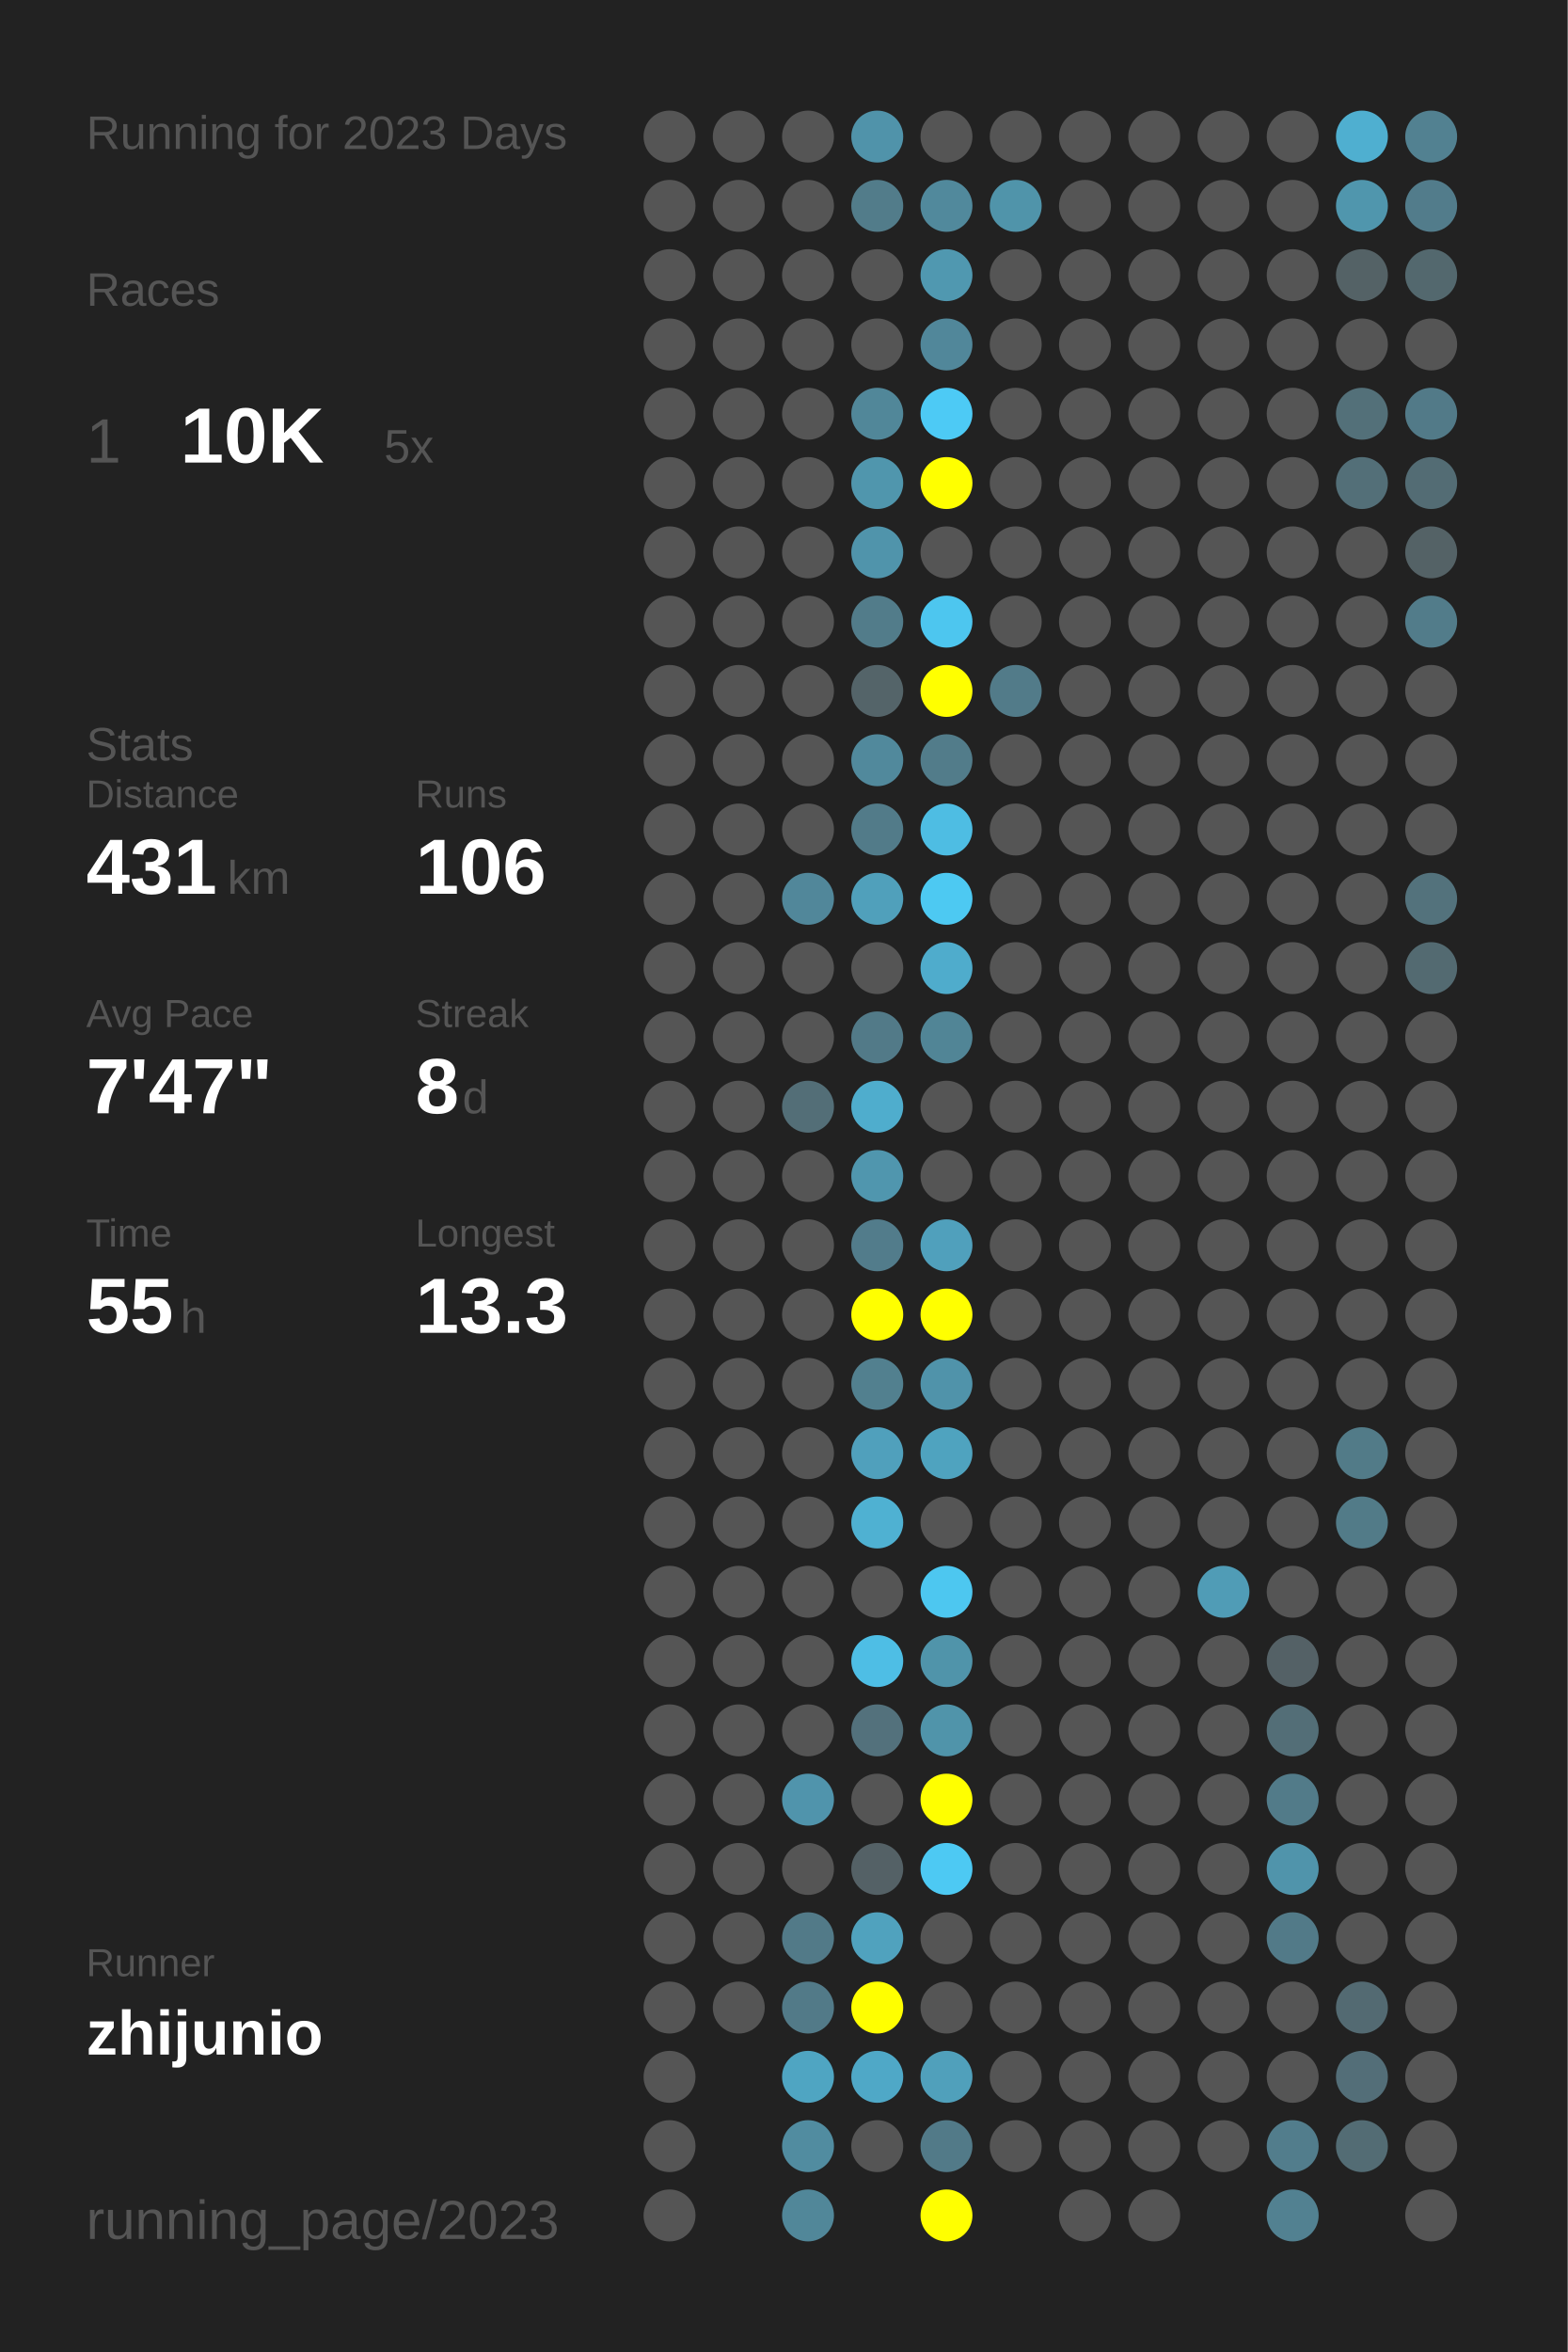
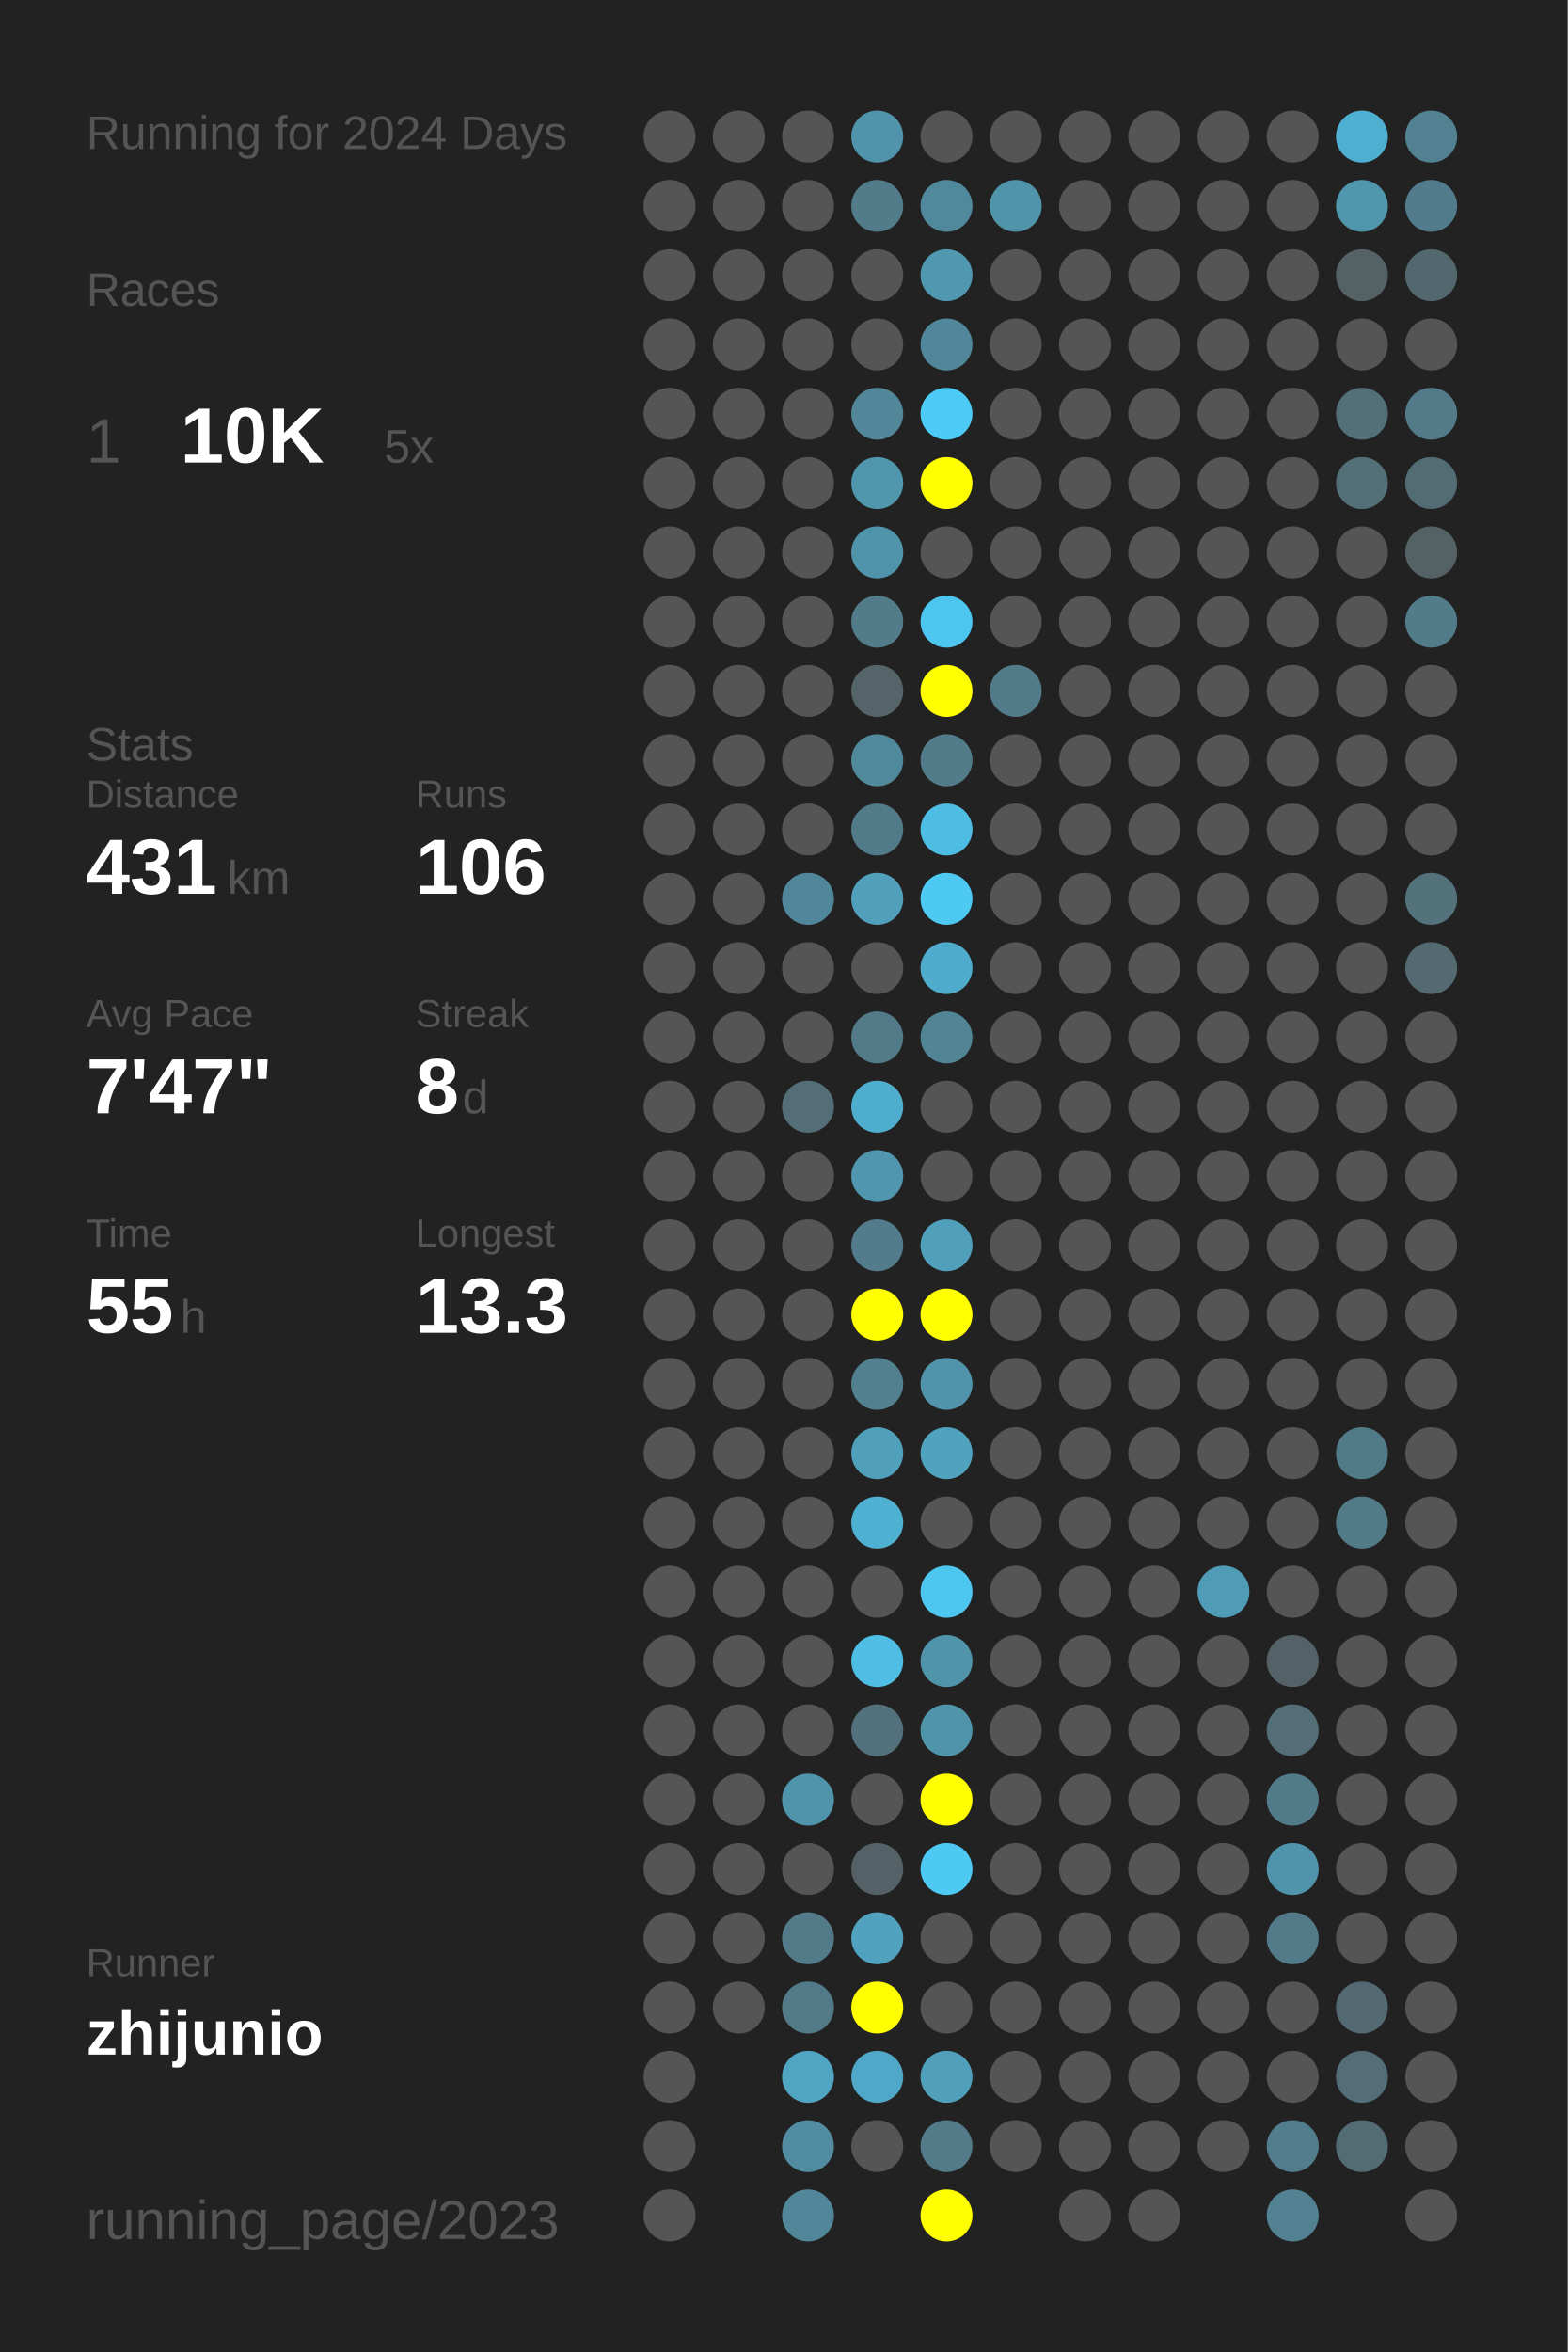
<svg xmlns="http://www.w3.org/2000/svg" baseProfile="full" height="300mm" version="1.1" viewBox="0,0,200,300" width="200mm">
  <defs />
  <rect fill="#222222" height="300" width="200" x="0" y="0" />
-   <text fill="#555555" style="font-size:6px; font-family:Arial;" x="11" y="19">Running for 2023 Days</text>
+   <text fill="#555555" style="font-size:6px; font-family:Arial;" x="11" y="19">Running for 2024 Days</text>
  <text fill="#555555" style="font-size:6px; font-family:Arial;" x="11" y="39">Races</text>
  <text fill="#555555" style="font-size:8px; font-family:Arial;" x="11" y="59">1</text>
  <text fill="#FFFFFF" style="font-size:10px; font-family:Arial; font-weight:bold;" x="23" y="59">10K</text>
  <text fill="#555555" style="font-size:6px; font-family:Arial;" x="49" y="59">5x</text>
  <text fill="#555555" style="font-size:6px; font-family:Arial;" x="11" y="97">Stats</text>
  <text fill="#555555" style="font-size:5px; font-family:Arial;" x="11" y="103">Distance</text>
  <text fill="#FFFFFF" style="font-size:10px; font-family:Arial; font-weight:bold;" x="11" y="114">431</text>
  <text fill="#555555" style="font-size:6px; font-family:Arial;" x="29" y="114">km</text>
  <text fill="#555555" style="font-size:5px; font-family:Arial;" x="53" y="103">Runs</text>
  <text fill="#FFFFFF" style="font-size:10px; font-family:Arial; font-weight:bold;" x="53" y="114">106</text>
  <text fill="#555555" style="font-size:5px; font-family:Arial;" x="11" y="131">Avg Pace</text>
  <text fill="#FFFFFF" style="font-size:10px; font-family:Arial; font-weight:bold;" x="11" y="142">7'47"</text>
  <text fill="#555555" style="font-size:5px; font-family:Arial;" x="53" y="131">Streak</text>
  <text fill="#FFFFFF" style="font-size:10px; font-family:Arial; font-weight:bold;" x="53" y="142">8</text>
  <text fill="#555555" style="font-size:6px; font-family:Arial;" x="59" y="142">d</text>
  <text fill="#555555" style="font-size:5px; font-family:Arial;" x="11" y="159">Time</text>
  <text fill="#FFFFFF" style="font-size:10px; font-family:Arial; font-weight:bold;" x="11" y="170">55</text>
  <text fill="#555555" style="font-size:6px; font-family:Arial;" x="23" y="170">h</text>
  <text fill="#555555" style="font-size:5px; font-family:Arial;" x="53" y="159">Longest</text>
  <text fill="#FFFFFF" style="font-size:10px; font-family:Arial; font-weight:bold;" x="53" y="170">13.3</text>
  <text fill="#555555" style="font-size:5px; font-family:Arial;" x="11" y="252.065">Runner</text>
  <text fill="#FFFFFF" style="font-size:8px; font-family:Arial; font-weight:bold;" x="11" y="262.065">zhijunio</text>
  <text fill="#555555" style="font-size:7px; font-family:Arial;" x="11" y="285.581">running_page/2023</text>
  <circle cx="85.417" cy="17.419" fill="#555555" r="3.312" />
  <circle cx="85.417" cy="26.258" fill="#555555" r="3.312" />
  <circle cx="85.417" cy="35.097" fill="#555555" r="3.312" />
  <circle cx="85.417" cy="43.935" fill="#555555" r="3.312" />
  <circle cx="85.417" cy="52.774" fill="#555555" r="3.312" />
  <circle cx="85.417" cy="61.613" fill="#555555" r="3.312" />
  <circle cx="85.417" cy="70.452" fill="#555555" r="3.312" />
  <circle cx="85.417" cy="79.29" fill="#555555" r="3.312" />
  <circle cx="85.417" cy="88.129" fill="#555555" r="3.312" />
  <circle cx="85.417" cy="96.968" fill="#555555" r="3.312" />
  <circle cx="85.417" cy="105.806" fill="#555555" r="3.312" />
  <circle cx="85.417" cy="114.645" fill="#555555" r="3.312" />
  <circle cx="85.417" cy="123.484" fill="#555555" r="3.312" />
  <circle cx="85.417" cy="132.323" fill="#555555" r="3.312" />
  <circle cx="85.417" cy="141.161" fill="#555555" r="3.312" />
  <circle cx="85.417" cy="150" fill="#555555" r="3.312" />
  <circle cx="85.417" cy="158.839" fill="#555555" r="3.312" />
  <circle cx="85.417" cy="167.677" fill="#555555" r="3.312" />
  <circle cx="85.417" cy="176.516" fill="#555555" r="3.312" />
  <circle cx="85.417" cy="185.355" fill="#555555" r="3.312" />
  <circle cx="85.417" cy="194.194" fill="#555555" r="3.312" />
  <circle cx="85.417" cy="203.032" fill="#555555" r="3.312" />
  <circle cx="85.417" cy="211.871" fill="#555555" r="3.312" />
  <circle cx="85.417" cy="220.71" fill="#555555" r="3.312" />
  <circle cx="85.417" cy="229.548" fill="#555555" r="3.312" />
  <circle cx="85.417" cy="238.387" fill="#555555" r="3.312" />
  <circle cx="85.417" cy="247.226" fill="#555555" r="3.312" />
  <circle cx="85.417" cy="256.065" fill="#555555" r="3.312" />
  <circle cx="85.417" cy="264.903" fill="#555555" r="3.312" />
  <circle cx="85.417" cy="273.742" fill="#555555" r="3.312" />
  <circle cx="85.417" cy="282.581" fill="#555555" r="3.312" />
  <circle cx="94.25" cy="17.419" fill="#555555" r="3.312" />
  <circle cx="94.25" cy="26.258" fill="#555555" r="3.312" />
  <circle cx="94.25" cy="35.097" fill="#555555" r="3.312" />
  <circle cx="94.25" cy="43.935" fill="#555555" r="3.312" />
  <circle cx="94.25" cy="52.774" fill="#555555" r="3.312" />
  <circle cx="94.25" cy="61.613" fill="#555555" r="3.312" />
  <circle cx="94.25" cy="70.452" fill="#555555" r="3.312" />
  <circle cx="94.25" cy="79.29" fill="#555555" r="3.312" />
  <circle cx="94.25" cy="88.129" fill="#555555" r="3.312" />
  <circle cx="94.25" cy="96.968" fill="#555555" r="3.312" />
  <circle cx="94.25" cy="105.806" fill="#555555" r="3.312" />
  <circle cx="94.25" cy="114.645" fill="#555555" r="3.312" />
  <circle cx="94.25" cy="123.484" fill="#555555" r="3.312" />
  <circle cx="94.25" cy="132.323" fill="#555555" r="3.312" />
  <circle cx="94.25" cy="141.161" fill="#555555" r="3.312" />
  <circle cx="94.25" cy="150" fill="#555555" r="3.312" />
  <circle cx="94.25" cy="158.839" fill="#555555" r="3.312" />
  <circle cx="94.25" cy="167.677" fill="#555555" r="3.312" />
  <circle cx="94.25" cy="176.516" fill="#555555" r="3.312" />
  <circle cx="94.25" cy="185.355" fill="#555555" r="3.312" />
  <circle cx="94.25" cy="194.194" fill="#555555" r="3.312" />
  <circle cx="94.25" cy="203.032" fill="#555555" r="3.312" />
  <circle cx="94.25" cy="211.871" fill="#555555" r="3.312" />
  <circle cx="94.25" cy="220.71" fill="#555555" r="3.312" />
  <circle cx="94.25" cy="229.548" fill="#555555" r="3.312" />
  <circle cx="94.25" cy="238.387" fill="#555555" r="3.312" />
  <circle cx="94.25" cy="247.226" fill="#555555" r="3.312" />
  <circle cx="94.25" cy="256.065" fill="#555555" r="3.312" />
  <circle cx="103.083" cy="17.419" fill="#555555" r="3.312" />
  <circle cx="103.083" cy="26.258" fill="#555555" r="3.312" />
  <circle cx="103.083" cy="35.097" fill="#555555" r="3.312" />
  <circle cx="103.083" cy="43.935" fill="#555555" r="3.312" />
  <circle cx="103.083" cy="52.774" fill="#555555" r="3.312" />
  <circle cx="103.083" cy="61.613" fill="#555555" r="3.312" />
  <circle cx="103.083" cy="70.452" fill="#555555" r="3.312" />
  <circle cx="103.083" cy="79.29" fill="#555555" r="3.312" />
  <circle cx="103.083" cy="88.129" fill="#555555" r="3.312" />
  <circle cx="103.083" cy="96.968" fill="#555555" r="3.312" />
  <circle cx="103.083" cy="105.806" fill="#555555" r="3.312" />
  <circle cx="103.083" cy="114.645" fill="#51879a" r="3.312" />
  <circle cx="103.083" cy="123.484" fill="#555555" r="3.312" />
  <circle cx="103.083" cy="132.323" fill="#555555" r="3.312" />
  <circle cx="103.083" cy="141.161" fill="#536e77" r="3.312" />
  <circle cx="103.083" cy="150" fill="#555555" r="3.312" />
  <circle cx="103.083" cy="158.839" fill="#555555" r="3.312" />
  <circle cx="103.083" cy="167.677" fill="#555555" r="3.312" />
  <circle cx="103.083" cy="176.516" fill="#555555" r="3.312" />
  <circle cx="103.083" cy="185.355" fill="#555555" r="3.312" />
  <circle cx="103.083" cy="194.194" fill="#555555" r="3.312" />
  <circle cx="103.083" cy="203.032" fill="#555555" r="3.312" />
  <circle cx="103.083" cy="211.871" fill="#555555" r="3.312" />
  <circle cx="103.083" cy="220.71" fill="#555555" r="3.312" />
  <circle cx="103.083" cy="229.548" fill="#5094ac" r="3.312" />
  <circle cx="103.083" cy="238.387" fill="#555555" r="3.312" />
  <circle cx="103.083" cy="247.226" fill="#527a88" r="3.312" />
  <circle cx="103.083" cy="256.065" fill="#527a88" r="3.312" />
  <circle cx="103.083" cy="264.903" fill="#4fa5c2" r="3.312" />
  <circle cx="103.083" cy="273.742" fill="#518ca0" r="3.312" />
  <circle cx="103.083" cy="282.581" fill="#518799" r="3.312" />
  <circle cx="111.917" cy="17.419" fill="#5093aa" r="3.312" />
  <circle cx="111.917" cy="26.258" fill="#527c8a" r="3.312" />
  <circle cx="111.917" cy="35.097" fill="#555555" r="3.312" />
  <circle cx="111.917" cy="43.935" fill="#555555" r="3.312" />
  <circle cx="111.917" cy="52.774" fill="#518799" r="3.312" />
  <circle cx="111.917" cy="61.613" fill="#5096ad" r="3.312" />
  <circle cx="111.917" cy="70.452" fill="#5094ab" r="3.312" />
  <circle cx="111.917" cy="79.29" fill="#527c8a" r="3.312" />
  <circle cx="111.917" cy="88.129" fill="#546469" r="3.312" />
  <circle cx="111.917" cy="96.968" fill="#51899c" r="3.312" />
  <circle cx="111.917" cy="105.806" fill="#527b89" r="3.312" />
  <circle cx="111.917" cy="114.645" fill="#50a0bb" r="3.312" />
  <circle cx="111.917" cy="123.484" fill="#555555" r="3.312" />
  <circle cx="111.917" cy="132.323" fill="#527a88" r="3.312" />
  <circle cx="111.917" cy="141.161" fill="#4fadcd" r="3.312" />
  <circle cx="111.917" cy="150" fill="#5096ae" r="3.312" />
  <circle cx="111.917" cy="158.839" fill="#527c8b" r="3.312" />
  <circle cx="111.917" cy="167.677" fill="#FFFF00" r="3.312" />
  <circle cx="111.917" cy="176.516" fill="#52808f" r="3.312" />
  <circle cx="111.917" cy="185.355" fill="#50a0bc" r="3.312" />
  <circle cx="111.917" cy="194.194" fill="#4fb1d2" r="3.312" />
  <circle cx="111.917" cy="203.032" fill="#555555" r="3.312" />
  <circle cx="111.917" cy="211.871" fill="#4ebee5" r="3.312" />
  <circle cx="111.917" cy="220.71" fill="#53717c" r="3.312" />
  <circle cx="111.917" cy="229.548" fill="#555555" r="3.312" />
  <circle cx="111.917" cy="238.387" fill="#546166" r="3.312" />
  <circle cx="111.917" cy="247.226" fill="#50a2be" r="3.312" />
  <circle cx="111.917" cy="256.065" fill="#FFFF00" r="3.312" />
  <circle cx="111.917" cy="264.903" fill="#4fa8c7" r="3.312" />
  <circle cx="111.917" cy="273.742" fill="#555555" r="3.312" />
  <circle cx="120.75" cy="17.419" fill="#555555" r="3.312" />
  <circle cx="120.75" cy="26.258" fill="#51899c" r="3.312" />
  <circle cx="120.75" cy="35.097" fill="#5098b0" r="3.312" />
  <circle cx="120.75" cy="43.935" fill="#51879a" r="3.312" />
  <circle cx="120.75" cy="52.774" fill="#4dcaf5" r="3.312" />
  <circle cx="120.75" cy="61.613" fill="#FFFF00" r="3.312" />
  <circle cx="120.75" cy="70.452" fill="#555555" r="3.312" />
  <circle cx="120.75" cy="79.29" fill="#4dc6ef" r="3.312" />
  <circle cx="120.75" cy="88.129" fill="#FFFF00" r="3.312" />
  <circle cx="120.75" cy="96.968" fill="#527c8a" r="3.312" />
  <circle cx="120.75" cy="105.806" fill="#4ebde3" r="3.312" />
  <circle cx="120.75" cy="114.645" fill="#4dc9f2" r="3.312" />
  <circle cx="120.75" cy="123.484" fill="#4faccc" r="3.312" />
  <circle cx="120.75" cy="132.323" fill="#518596" r="3.312" />
  <circle cx="120.75" cy="141.161" fill="#555555" r="3.312" />
  <circle cx="120.75" cy="150" fill="#555555" r="3.312" />
  <circle cx="120.75" cy="158.839" fill="#50a0bc" r="3.312" />
  <circle cx="120.75" cy="167.677" fill="#FFFF00" r="3.312" />
  <circle cx="120.75" cy="176.516" fill="#5093aa" r="3.312" />
  <circle cx="120.75" cy="185.355" fill="#4fa3bf" r="3.312" />
  <circle cx="120.75" cy="194.194" fill="#555555" r="3.312" />
  <circle cx="120.75" cy="203.032" fill="#4dc7f0" r="3.312" />
  <circle cx="120.75" cy="211.871" fill="#5094aa" r="3.312" />
  <circle cx="120.75" cy="220.71" fill="#5094aa" r="3.312" />
  <circle cx="120.75" cy="229.548" fill="#FFFF00" r="3.312" />
  <circle cx="120.75" cy="238.387" fill="#4dc9f3" r="3.312" />
  <circle cx="120.75" cy="247.226" fill="#555555" r="3.312" />
  <circle cx="120.75" cy="256.065" fill="#555555" r="3.312" />
  <circle cx="120.75" cy="264.903" fill="#50a0bb" r="3.312" />
  <circle cx="120.75" cy="273.742" fill="#527a88" r="3.312" />
  <circle cx="120.75" cy="282.581" fill="#FFFF00" r="3.312" />
  <circle cx="129.583" cy="17.419" fill="#555555" r="3.312" />
  <circle cx="129.583" cy="26.258" fill="#5094aa" r="3.312" />
  <circle cx="129.583" cy="35.097" fill="#555555" r="3.312" />
  <circle cx="129.583" cy="43.935" fill="#555555" r="3.312" />
  <circle cx="129.583" cy="52.774" fill="#555555" r="3.312" />
  <circle cx="129.583" cy="61.613" fill="#555555" r="3.312" />
  <circle cx="129.583" cy="70.452" fill="#555555" r="3.312" />
  <circle cx="129.583" cy="79.29" fill="#555555" r="3.312" />
  <circle cx="129.583" cy="88.129" fill="#527b89" r="3.312" />
  <circle cx="129.583" cy="96.968" fill="#555555" r="3.312" />
  <circle cx="129.583" cy="105.806" fill="#555555" r="3.312" />
  <circle cx="129.583" cy="114.645" fill="#555555" r="3.312" />
  <circle cx="129.583" cy="123.484" fill="#555555" r="3.312" />
  <circle cx="129.583" cy="132.323" fill="#555555" r="3.312" />
  <circle cx="129.583" cy="141.161" fill="#555555" r="3.312" />
  <circle cx="129.583" cy="150" fill="#555555" r="3.312" />
  <circle cx="129.583" cy="158.839" fill="#555555" r="3.312" />
  <circle cx="129.583" cy="167.677" fill="#555555" r="3.312" />
  <circle cx="129.583" cy="176.516" fill="#555555" r="3.312" />
  <circle cx="129.583" cy="185.355" fill="#555555" r="3.312" />
  <circle cx="129.583" cy="194.194" fill="#555555" r="3.312" />
  <circle cx="129.583" cy="203.032" fill="#555555" r="3.312" />
  <circle cx="129.583" cy="211.871" fill="#555555" r="3.312" />
  <circle cx="129.583" cy="220.71" fill="#555555" r="3.312" />
  <circle cx="129.583" cy="229.548" fill="#555555" r="3.312" />
  <circle cx="129.583" cy="238.387" fill="#555555" r="3.312" />
  <circle cx="129.583" cy="247.226" fill="#555555" r="3.312" />
  <circle cx="129.583" cy="256.065" fill="#555555" r="3.312" />
  <circle cx="129.583" cy="264.903" fill="#555555" r="3.312" />
  <circle cx="129.583" cy="273.742" fill="#555555" r="3.312" />
  <circle cx="138.417" cy="17.419" fill="#555555" r="3.312" />
  <circle cx="138.417" cy="26.258" fill="#555555" r="3.312" />
  <circle cx="138.417" cy="35.097" fill="#555555" r="3.312" />
  <circle cx="138.417" cy="43.935" fill="#555555" r="3.312" />
  <circle cx="138.417" cy="52.774" fill="#555555" r="3.312" />
  <circle cx="138.417" cy="61.613" fill="#555555" r="3.312" />
  <circle cx="138.417" cy="70.452" fill="#555555" r="3.312" />
  <circle cx="138.417" cy="79.29" fill="#555555" r="3.312" />
  <circle cx="138.417" cy="88.129" fill="#555555" r="3.312" />
  <circle cx="138.417" cy="96.968" fill="#555555" r="3.312" />
  <circle cx="138.417" cy="105.806" fill="#555555" r="3.312" />
  <circle cx="138.417" cy="114.645" fill="#555555" r="3.312" />
  <circle cx="138.417" cy="123.484" fill="#555555" r="3.312" />
  <circle cx="138.417" cy="132.323" fill="#555555" r="3.312" />
  <circle cx="138.417" cy="141.161" fill="#555555" r="3.312" />
  <circle cx="138.417" cy="150" fill="#555555" r="3.312" />
  <circle cx="138.417" cy="158.839" fill="#555555" r="3.312" />
  <circle cx="138.417" cy="167.677" fill="#555555" r="3.312" />
  <circle cx="138.417" cy="176.516" fill="#555555" r="3.312" />
  <circle cx="138.417" cy="185.355" fill="#555555" r="3.312" />
  <circle cx="138.417" cy="194.194" fill="#555555" r="3.312" />
  <circle cx="138.417" cy="203.032" fill="#555555" r="3.312" />
  <circle cx="138.417" cy="211.871" fill="#555555" r="3.312" />
  <circle cx="138.417" cy="220.71" fill="#555555" r="3.312" />
  <circle cx="138.417" cy="229.548" fill="#555555" r="3.312" />
  <circle cx="138.417" cy="238.387" fill="#555555" r="3.312" />
  <circle cx="138.417" cy="247.226" fill="#555555" r="3.312" />
  <circle cx="138.417" cy="256.065" fill="#555555" r="3.312" />
  <circle cx="138.417" cy="264.903" fill="#555555" r="3.312" />
  <circle cx="138.417" cy="273.742" fill="#555555" r="3.312" />
  <circle cx="138.417" cy="282.581" fill="#555555" r="3.312" />
  <circle cx="147.25" cy="17.419" fill="#555555" r="3.312" />
  <circle cx="147.25" cy="26.258" fill="#555555" r="3.312" />
  <circle cx="147.25" cy="35.097" fill="#555555" r="3.312" />
  <circle cx="147.25" cy="43.935" fill="#555555" r="3.312" />
  <circle cx="147.25" cy="52.774" fill="#555555" r="3.312" />
  <circle cx="147.25" cy="61.613" fill="#555555" r="3.312" />
  <circle cx="147.25" cy="70.452" fill="#555555" r="3.312" />
  <circle cx="147.25" cy="79.29" fill="#555555" r="3.312" />
  <circle cx="147.25" cy="88.129" fill="#555555" r="3.312" />
  <circle cx="147.25" cy="96.968" fill="#555555" r="3.312" />
  <circle cx="147.25" cy="105.806" fill="#555555" r="3.312" />
  <circle cx="147.25" cy="114.645" fill="#555555" r="3.312" />
  <circle cx="147.25" cy="123.484" fill="#555555" r="3.312" />
  <circle cx="147.25" cy="132.323" fill="#555555" r="3.312" />
  <circle cx="147.25" cy="141.161" fill="#555555" r="3.312" />
  <circle cx="147.25" cy="150" fill="#555555" r="3.312" />
  <circle cx="147.25" cy="158.839" fill="#555555" r="3.312" />
  <circle cx="147.25" cy="167.677" fill="#555555" r="3.312" />
  <circle cx="147.25" cy="176.516" fill="#555555" r="3.312" />
  <circle cx="147.25" cy="185.355" fill="#555555" r="3.312" />
  <circle cx="147.25" cy="194.194" fill="#555555" r="3.312" />
  <circle cx="147.25" cy="203.032" fill="#555555" r="3.312" />
  <circle cx="147.25" cy="211.871" fill="#555555" r="3.312" />
  <circle cx="147.25" cy="220.71" fill="#555555" r="3.312" />
  <circle cx="147.25" cy="229.548" fill="#555555" r="3.312" />
  <circle cx="147.25" cy="238.387" fill="#555555" r="3.312" />
  <circle cx="147.25" cy="247.226" fill="#555555" r="3.312" />
  <circle cx="147.25" cy="256.065" fill="#555555" r="3.312" />
  <circle cx="147.25" cy="264.903" fill="#555555" r="3.312" />
  <circle cx="147.25" cy="273.742" fill="#555555" r="3.312" />
  <circle cx="147.25" cy="282.581" fill="#555555" r="3.312" />
  <circle cx="156.083" cy="17.419" fill="#555555" r="3.312" />
  <circle cx="156.083" cy="26.258" fill="#555555" r="3.312" />
  <circle cx="156.083" cy="35.097" fill="#555555" r="3.312" />
  <circle cx="156.083" cy="43.935" fill="#555555" r="3.312" />
  <circle cx="156.083" cy="52.774" fill="#555555" r="3.312" />
  <circle cx="156.083" cy="61.613" fill="#555555" r="3.312" />
  <circle cx="156.083" cy="70.452" fill="#555555" r="3.312" />
  <circle cx="156.083" cy="79.29" fill="#555555" r="3.312" />
  <circle cx="156.083" cy="88.129" fill="#555555" r="3.312" />
  <circle cx="156.083" cy="96.968" fill="#555555" r="3.312" />
  <circle cx="156.083" cy="105.806" fill="#555555" r="3.312" />
  <circle cx="156.083" cy="114.645" fill="#555555" r="3.312" />
  <circle cx="156.083" cy="123.484" fill="#555555" r="3.312" />
  <circle cx="156.083" cy="132.323" fill="#555555" r="3.312" />
  <circle cx="156.083" cy="141.161" fill="#555555" r="3.312" />
  <circle cx="156.083" cy="150" fill="#555555" r="3.312" />
  <circle cx="156.083" cy="158.839" fill="#555555" r="3.312" />
  <circle cx="156.083" cy="167.677" fill="#555555" r="3.312" />
  <circle cx="156.083" cy="176.516" fill="#555555" r="3.312" />
  <circle cx="156.083" cy="185.355" fill="#555555" r="3.312" />
  <circle cx="156.083" cy="194.194" fill="#555555" r="3.312" />
  <circle cx="156.083" cy="203.032" fill="#509cb6" r="3.312" />
  <circle cx="156.083" cy="211.871" fill="#555555" r="3.312" />
  <circle cx="156.083" cy="220.71" fill="#555555" r="3.312" />
  <circle cx="156.083" cy="229.548" fill="#555555" r="3.312" />
  <circle cx="156.083" cy="238.387" fill="#555555" r="3.312" />
  <circle cx="156.083" cy="247.226" fill="#555555" r="3.312" />
  <circle cx="156.083" cy="256.065" fill="#555555" r="3.312" />
  <circle cx="156.083" cy="264.903" fill="#555555" r="3.312" />
  <circle cx="156.083" cy="273.742" fill="#555555" r="3.312" />
  <circle cx="164.917" cy="17.419" fill="#555555" r="3.312" />
  <circle cx="164.917" cy="26.258" fill="#555555" r="3.312" />
  <circle cx="164.917" cy="35.097" fill="#555555" r="3.312" />
  <circle cx="164.917" cy="43.935" fill="#555555" r="3.312" />
  <circle cx="164.917" cy="52.774" fill="#555555" r="3.312" />
  <circle cx="164.917" cy="61.613" fill="#555555" r="3.312" />
  <circle cx="164.917" cy="70.452" fill="#555555" r="3.312" />
  <circle cx="164.917" cy="79.29" fill="#555555" r="3.312" />
  <circle cx="164.917" cy="88.129" fill="#555555" r="3.312" />
  <circle cx="164.917" cy="96.968" fill="#555555" r="3.312" />
  <circle cx="164.917" cy="105.806" fill="#555555" r="3.312" />
  <circle cx="164.917" cy="114.645" fill="#555555" r="3.312" />
  <circle cx="164.917" cy="123.484" fill="#555555" r="3.312" />
  <circle cx="164.917" cy="132.323" fill="#555555" r="3.312" />
  <circle cx="164.917" cy="141.161" fill="#555555" r="3.312" />
  <circle cx="164.917" cy="150" fill="#555555" r="3.312" />
  <circle cx="164.917" cy="158.839" fill="#555555" r="3.312" />
  <circle cx="164.917" cy="167.677" fill="#555555" r="3.312" />
  <circle cx="164.917" cy="176.516" fill="#555555" r="3.312" />
  <circle cx="164.917" cy="185.355" fill="#555555" r="3.312" />
  <circle cx="164.917" cy="194.194" fill="#555555" r="3.312" />
  <circle cx="164.917" cy="203.032" fill="#555555" r="3.312" />
  <circle cx="164.917" cy="211.871" fill="#546166" r="3.312" />
  <circle cx="164.917" cy="220.71" fill="#536e77" r="3.312" />
  <circle cx="164.917" cy="229.548" fill="#527b89" r="3.312" />
  <circle cx="164.917" cy="238.387" fill="#5094ab" r="3.312" />
  <circle cx="164.917" cy="247.226" fill="#527a88" r="3.312" />
  <circle cx="164.917" cy="256.065" fill="#555555" r="3.312" />
  <circle cx="164.917" cy="264.903" fill="#555555" r="3.312" />
  <circle cx="164.917" cy="273.742" fill="#527d8c" r="3.312" />
  <circle cx="164.917" cy="282.581" fill="#528191" r="3.312" />
  <circle cx="173.75" cy="17.419" fill="#4fafd0" r="3.312" />
  <circle cx="173.75" cy="26.258" fill="#5096ad" r="3.312" />
  <circle cx="173.75" cy="35.097" fill="#546266" r="3.312" />
  <circle cx="173.75" cy="43.935" fill="#555555" r="3.312" />
  <circle cx="173.75" cy="52.774" fill="#537079" r="3.312" />
  <circle cx="173.75" cy="61.613" fill="#536f78" r="3.312" />
  <circle cx="173.75" cy="70.452" fill="#555555" r="3.312" />
  <circle cx="173.75" cy="79.29" fill="#555555" r="3.312" />
  <circle cx="173.75" cy="88.129" fill="#555555" r="3.312" />
  <circle cx="173.75" cy="96.968" fill="#555555" r="3.312" />
  <circle cx="173.75" cy="105.806" fill="#555555" r="3.312" />
  <circle cx="173.75" cy="114.645" fill="#555555" r="3.312" />
  <circle cx="173.75" cy="123.484" fill="#555555" r="3.312" />
  <circle cx="173.75" cy="132.323" fill="#555555" r="3.312" />
  <circle cx="173.75" cy="141.161" fill="#555555" r="3.312" />
  <circle cx="173.75" cy="150" fill="#555555" r="3.312" />
  <circle cx="173.75" cy="158.839" fill="#555555" r="3.312" />
  <circle cx="173.75" cy="167.677" fill="#555555" r="3.312" />
  <circle cx="173.75" cy="176.516" fill="#555555" r="3.312" />
  <circle cx="173.75" cy="185.355" fill="#527b88" r="3.312" />
  <circle cx="173.75" cy="194.194" fill="#527b88" r="3.312" />
  <circle cx="173.75" cy="203.032" fill="#555555" r="3.312" />
  <circle cx="173.75" cy="211.871" fill="#555555" r="3.312" />
  <circle cx="173.75" cy="220.71" fill="#555555" r="3.312" />
  <circle cx="173.75" cy="229.548" fill="#555555" r="3.312" />
  <circle cx="173.75" cy="238.387" fill="#555555" r="3.312" />
  <circle cx="173.75" cy="247.226" fill="#555555" r="3.312" />
  <circle cx="173.75" cy="256.065" fill="#536a72" r="3.312" />
  <circle cx="173.75" cy="264.903" fill="#536e78" r="3.312" />
  <circle cx="173.75" cy="273.742" fill="#536c74" r="3.312" />
  <circle cx="182.583" cy="17.419" fill="#528191" r="3.312" />
  <circle cx="182.583" cy="26.258" fill="#527c8b" r="3.312" />
  <circle cx="182.583" cy="35.097" fill="#53686e" r="3.312" />
  <circle cx="182.583" cy="43.935" fill="#555555" r="3.312" />
  <circle cx="182.583" cy="52.774" fill="#527a88" r="3.312" />
  <circle cx="182.583" cy="61.613" fill="#536c74" r="3.312" />
  <circle cx="182.583" cy="70.452" fill="#546266" r="3.312" />
  <circle cx="182.583" cy="79.29" fill="#527c8a" r="3.312" />
  <circle cx="182.583" cy="88.129" fill="#555555" r="3.312" />
  <circle cx="182.583" cy="96.968" fill="#555555" r="3.312" />
  <circle cx="182.583" cy="105.806" fill="#555555" r="3.312" />
  <circle cx="182.583" cy="114.645" fill="#53727c" r="3.312" />
  <circle cx="182.583" cy="123.484" fill="#536a71" r="3.312" />
  <circle cx="182.583" cy="132.323" fill="#555555" r="3.312" />
  <circle cx="182.583" cy="141.161" fill="#555555" r="3.312" />
  <circle cx="182.583" cy="150" fill="#555555" r="3.312" />
  <circle cx="182.583" cy="158.839" fill="#555555" r="3.312" />
  <circle cx="182.583" cy="167.677" fill="#555555" r="3.312" />
  <circle cx="182.583" cy="176.516" fill="#555555" r="3.312" />
  <circle cx="182.583" cy="185.355" fill="#555555" r="3.312" />
  <circle cx="182.583" cy="194.194" fill="#555555" r="3.312" />
  <circle cx="182.583" cy="203.032" fill="#555555" r="3.312" />
  <circle cx="182.583" cy="211.871" fill="#555555" r="3.312" />
  <circle cx="182.583" cy="220.71" fill="#555555" r="3.312" />
  <circle cx="182.583" cy="229.548" fill="#555555" r="3.312" />
  <circle cx="182.583" cy="238.387" fill="#555555" r="3.312" />
  <circle cx="182.583" cy="247.226" fill="#555555" r="3.312" />
  <circle cx="182.583" cy="256.065" fill="#555555" r="3.312" />
  <circle cx="182.583" cy="264.903" fill="#555555" r="3.312" />
  <circle cx="182.583" cy="273.742" fill="#555555" r="3.312" />
  <circle cx="182.583" cy="282.581" fill="#555555" r="3.312" />
</svg>
